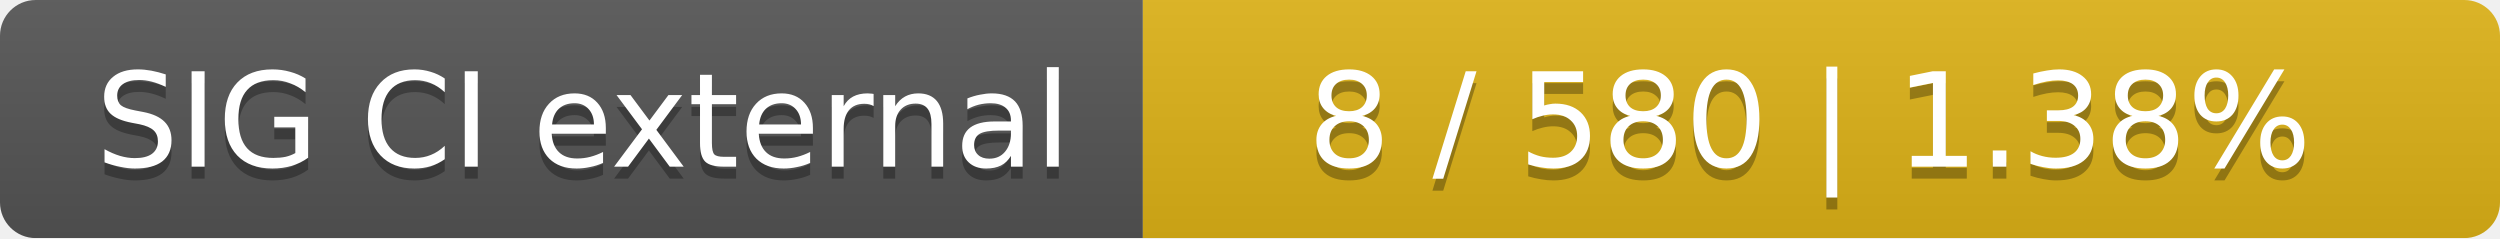
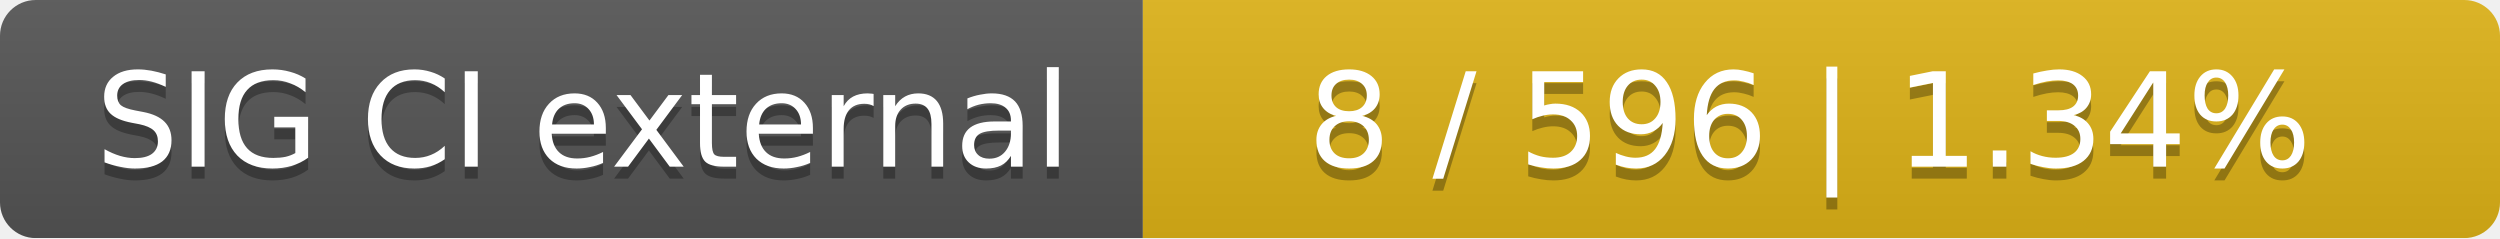
<svg xmlns="http://www.w3.org/2000/svg" width="210" height="20">
  <linearGradient id="smooth" x2="0" y2="100%">
    <stop offset="0" stop-color="#bbb" stop-opacity=".1" />
    <stop offset="1" stop-opacity=".1" />
  </linearGradient>
  <mask id="round">
    <rect width="210" height="20" rx="3" fill="#fff" />
  </mask>
  <g mask="url(#round)">
    <rect width="96" height="20" fill="#555" />
    <rect x="96" width="114" height="20" fill="#dfb317" />
    <rect width="210" height="20" fill="url(#smooth)" />
  </g>
  <g fill="#fff" text-anchor="middle" font-family="DejaVu Sans,Verdana,Geneva,sans-serif" font-size="11">
    <text x="49" y="15" fill="#010101" fill-opacity=".3">SIG CI external</text>
    <text x="49" y="14">SIG CI external</text>
-     <text x="152" y="15" fill="#010101" fill-opacity=".3">8 / 580    |    1.38%</text>
-     <text x="152" y="14">8 / 580    |    1.38%</text>
+     <text x="152" y="15" fill="#010101" fill-opacity=".3">8 / 596    |    1.34%</text>
+     <text x="152" y="14">8 / 596    |    1.34%</text>
  </g>
</svg>
